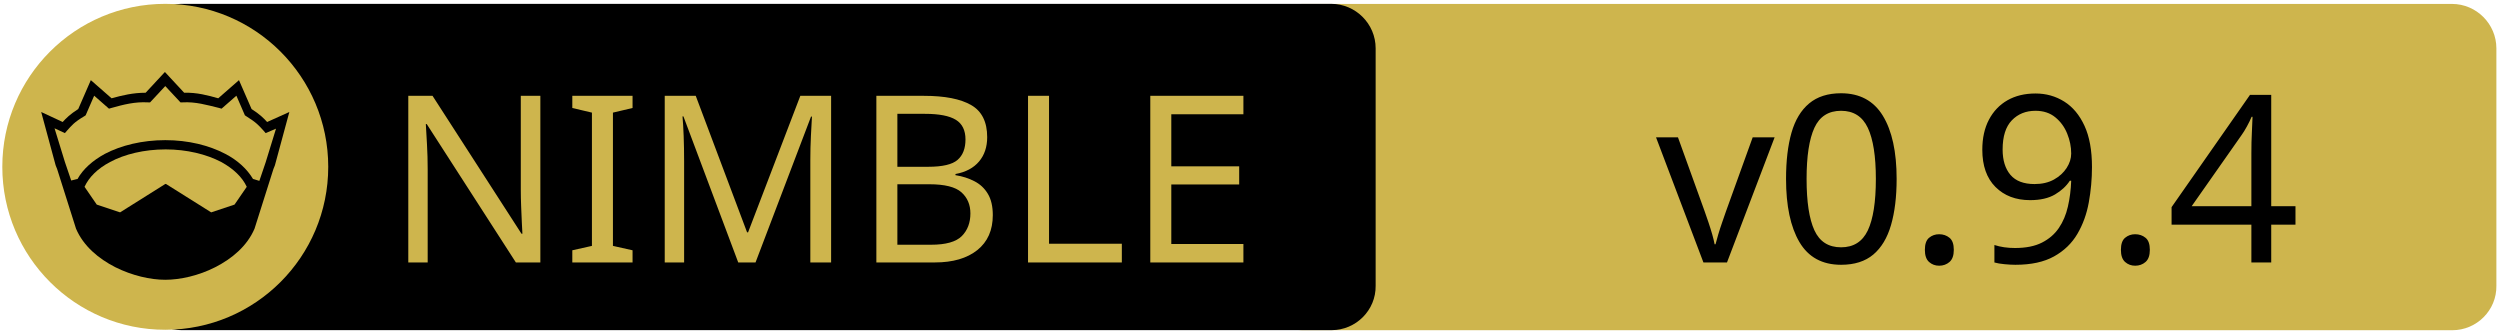
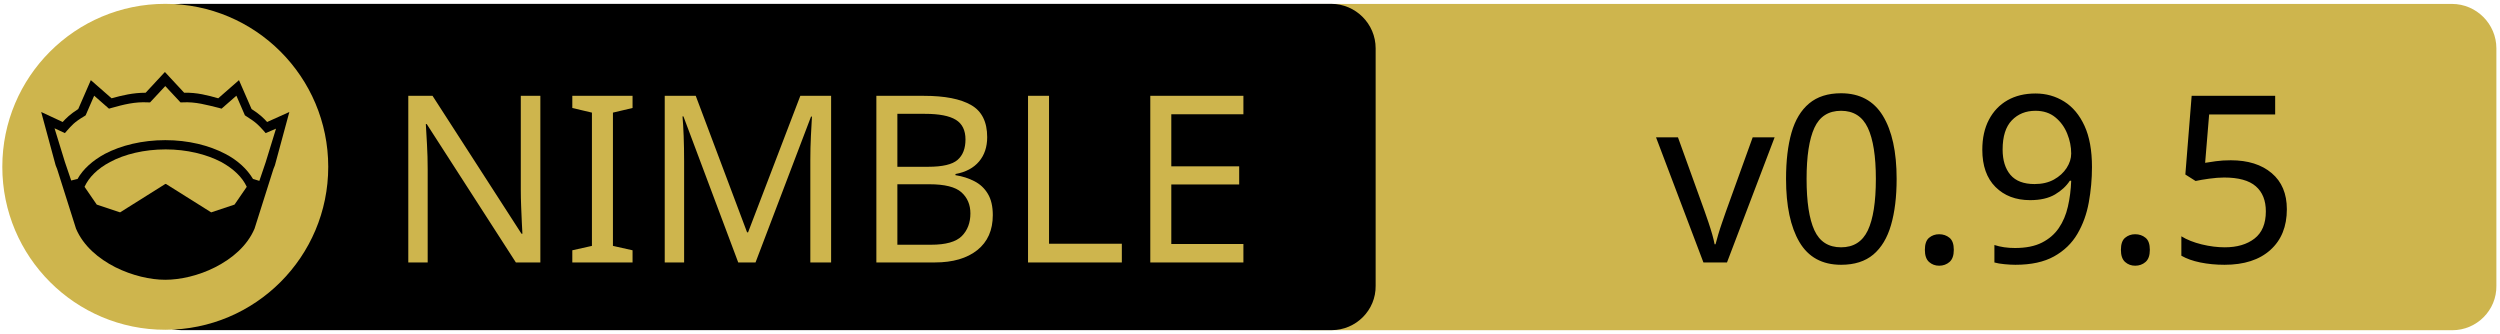
<svg xmlns="http://www.w3.org/2000/svg" xmlns:xlink="http://www.w3.org/1999/xlink" width="675" height="90" xml:space="preserve" version="1.1">
  <a xlink:href="https://github.com/nimpylib/pylib">
    <g>
      <path fill="#CEB54D" id="svg_15" d="m662.123,89.159l-310.5,0c-6.6,0 -12,-5.4 -12,-12l0,-64.1c0,-6.6 5.4,-12 12,-12l310.4,0c6.6,0 12,5.4 12,12l0,64.1c0.1,6.6 -5.3,12 -11.9,12z" />
      <path id="svg_1" d="m359.524,89.139l-310.5,0c-6.6,0 -12,-5.4 -12,-12l0,-64.1c0,-6.6 5.4,-12 12,-12l310.4,0c6.6,0 12,5.4 12,12l0,64.1c0.1,6.6 -5.3,12 -11.9,12z" />
      <rect id="svg_2" fill="none" height="45.9" width="315.3" class="st0" y="24.539" x="60.224" />
      <circle id="svg_4" fill="#CEB54D" r="44" cy="45.039" cx="44.624" class="st1" />
      <g id="XMLID_4_">
        <path id="svg_5" d="m78.124,30.239l-3.9,14.4l-0.4,1l-5.1,16.1c0,0 0,0 0,0c-2,4.7 -6.1,8.1 -10.6,10.4c-4.5,2.3 -9.5,3.4 -13.5,3.4c-4,0 -8.9,-1.1 -13.5,-3.4c-4.5,-2.3 -8.6,-5.7 -10.6,-10.4c0,0 0,0 0,0l-5.1,-16.1l-0.4,-1l-3.9,-14.4l5.8,2.7c0.9,-1 2,-2.1 4.2,-3.5l3.4,-7.8l5.6,4.9c2.9,-0.8 5.8,-1.5 9.2,-1.5l5.2,-5.6l5.2,5.6c3.4,-0.1 6.4,0.7 9.2,1.5l5.6,-4.9l3.4,7.8c2.2,1.4 3.3,2.5 4.2,3.5l6,-2.7z" />
        <g id="XMLID_6_">
          <g id="svg_6">
            <path id="svg_7" fill="#CEB54D" d="m66.624,50.439l-3.3,4.8l-6.3,2.1l-12.1,-7.6c-0.1,-0.1 -0.3,-0.1 -0.4,0l-12.1,7.6l-6.3,-2.1l-3.3,-4.8c1.2,-2.6 3.5,-4.9 6.9,-6.7c3.9,-2.1 9.2,-3.4 15,-3.4c5.7,0 11,1.3 15,3.4c3.3,1.8 5.7,4.1 6.9,6.7z" class="st1" />
          </g>
          <g id="svg_8" />
        </g>
        <g id="XMLID_5_">
          <g id="svg_9">
            <path id="svg_10" fill="#CEB54D" d="m74.524,34.739l-2.8,9.1l-1.7,5l-1.6,-0.5c0,0 -0.1,0 -0.1,0c-1.6,-2.7 -4.2,-5.1 -7.5,-6.8c-4.4,-2.3 -10,-3.7 -16.2,-3.7c-6.2,0 -11.9,1.4 -16.3,3.7c-3.3,1.8 -5.9,4.1 -7.4,6.8c0,0 -0.1,0 -0.1,0l-1.6,0.4l-1.7,-5l-2.8,-9.1l2.8,1.3l0.6,-0.7c1.2,-1.3 1.8,-2.2 4.7,-3.9l0.3,-0.2l2.3,-5.3l4,3.5l0.7,-0.2c3.2,-0.9 6.3,-1.7 9.8,-1.5l0.6,0l4.1,-4.4l4.1,4.4l0.6,0c3.5,-0.2 6.5,0.7 9.8,1.5l0.7,0.2l4,-3.5l2.3,5.3l0.3,0.2c2.9,1.8 3.5,2.6 4.7,3.9l0.6,0.7l2.8,-1.2z" class="st1" />
          </g>
          <g id="svg_11" />
        </g>
      </g>
      <text x="-442" y="-350.021" id="svg_16" font-size="63px" font-family="'PT Sans Caption', 'Tahoma', 'Helvetica Neue Medium', 'PT Sans', sans-serif" fill="#CEB54D" class="st1 st2 st3" transform="matrix(1 0 0 1 546.13 420.879)">NIMBLE</text>
-       <text x="-99.0" y="-350.012" id="svg_17" font-size="63.012px" font-family="'PT Sans Caption', 'Tahoma', 'Helvetica Neue Medium', 'PT Sans', sans-serif" fill="#000000" class="st1 st2 st3" transform="matrix(1 0 0 1 546.13 420.879)">v0.9.4</text>
+       <text x="-99.0" y="-350.012" id="svg_17" font-size="63.012px" font-family="'PT Sans Caption', 'Tahoma', 'Helvetica Neue Medium', 'PT Sans', sans-serif" fill="#000000" class="st1 st2 st3" transform="matrix(1 0 0 1 546.13 420.879)">v0.9.5</text>
    </g>
  </a>
</svg>
